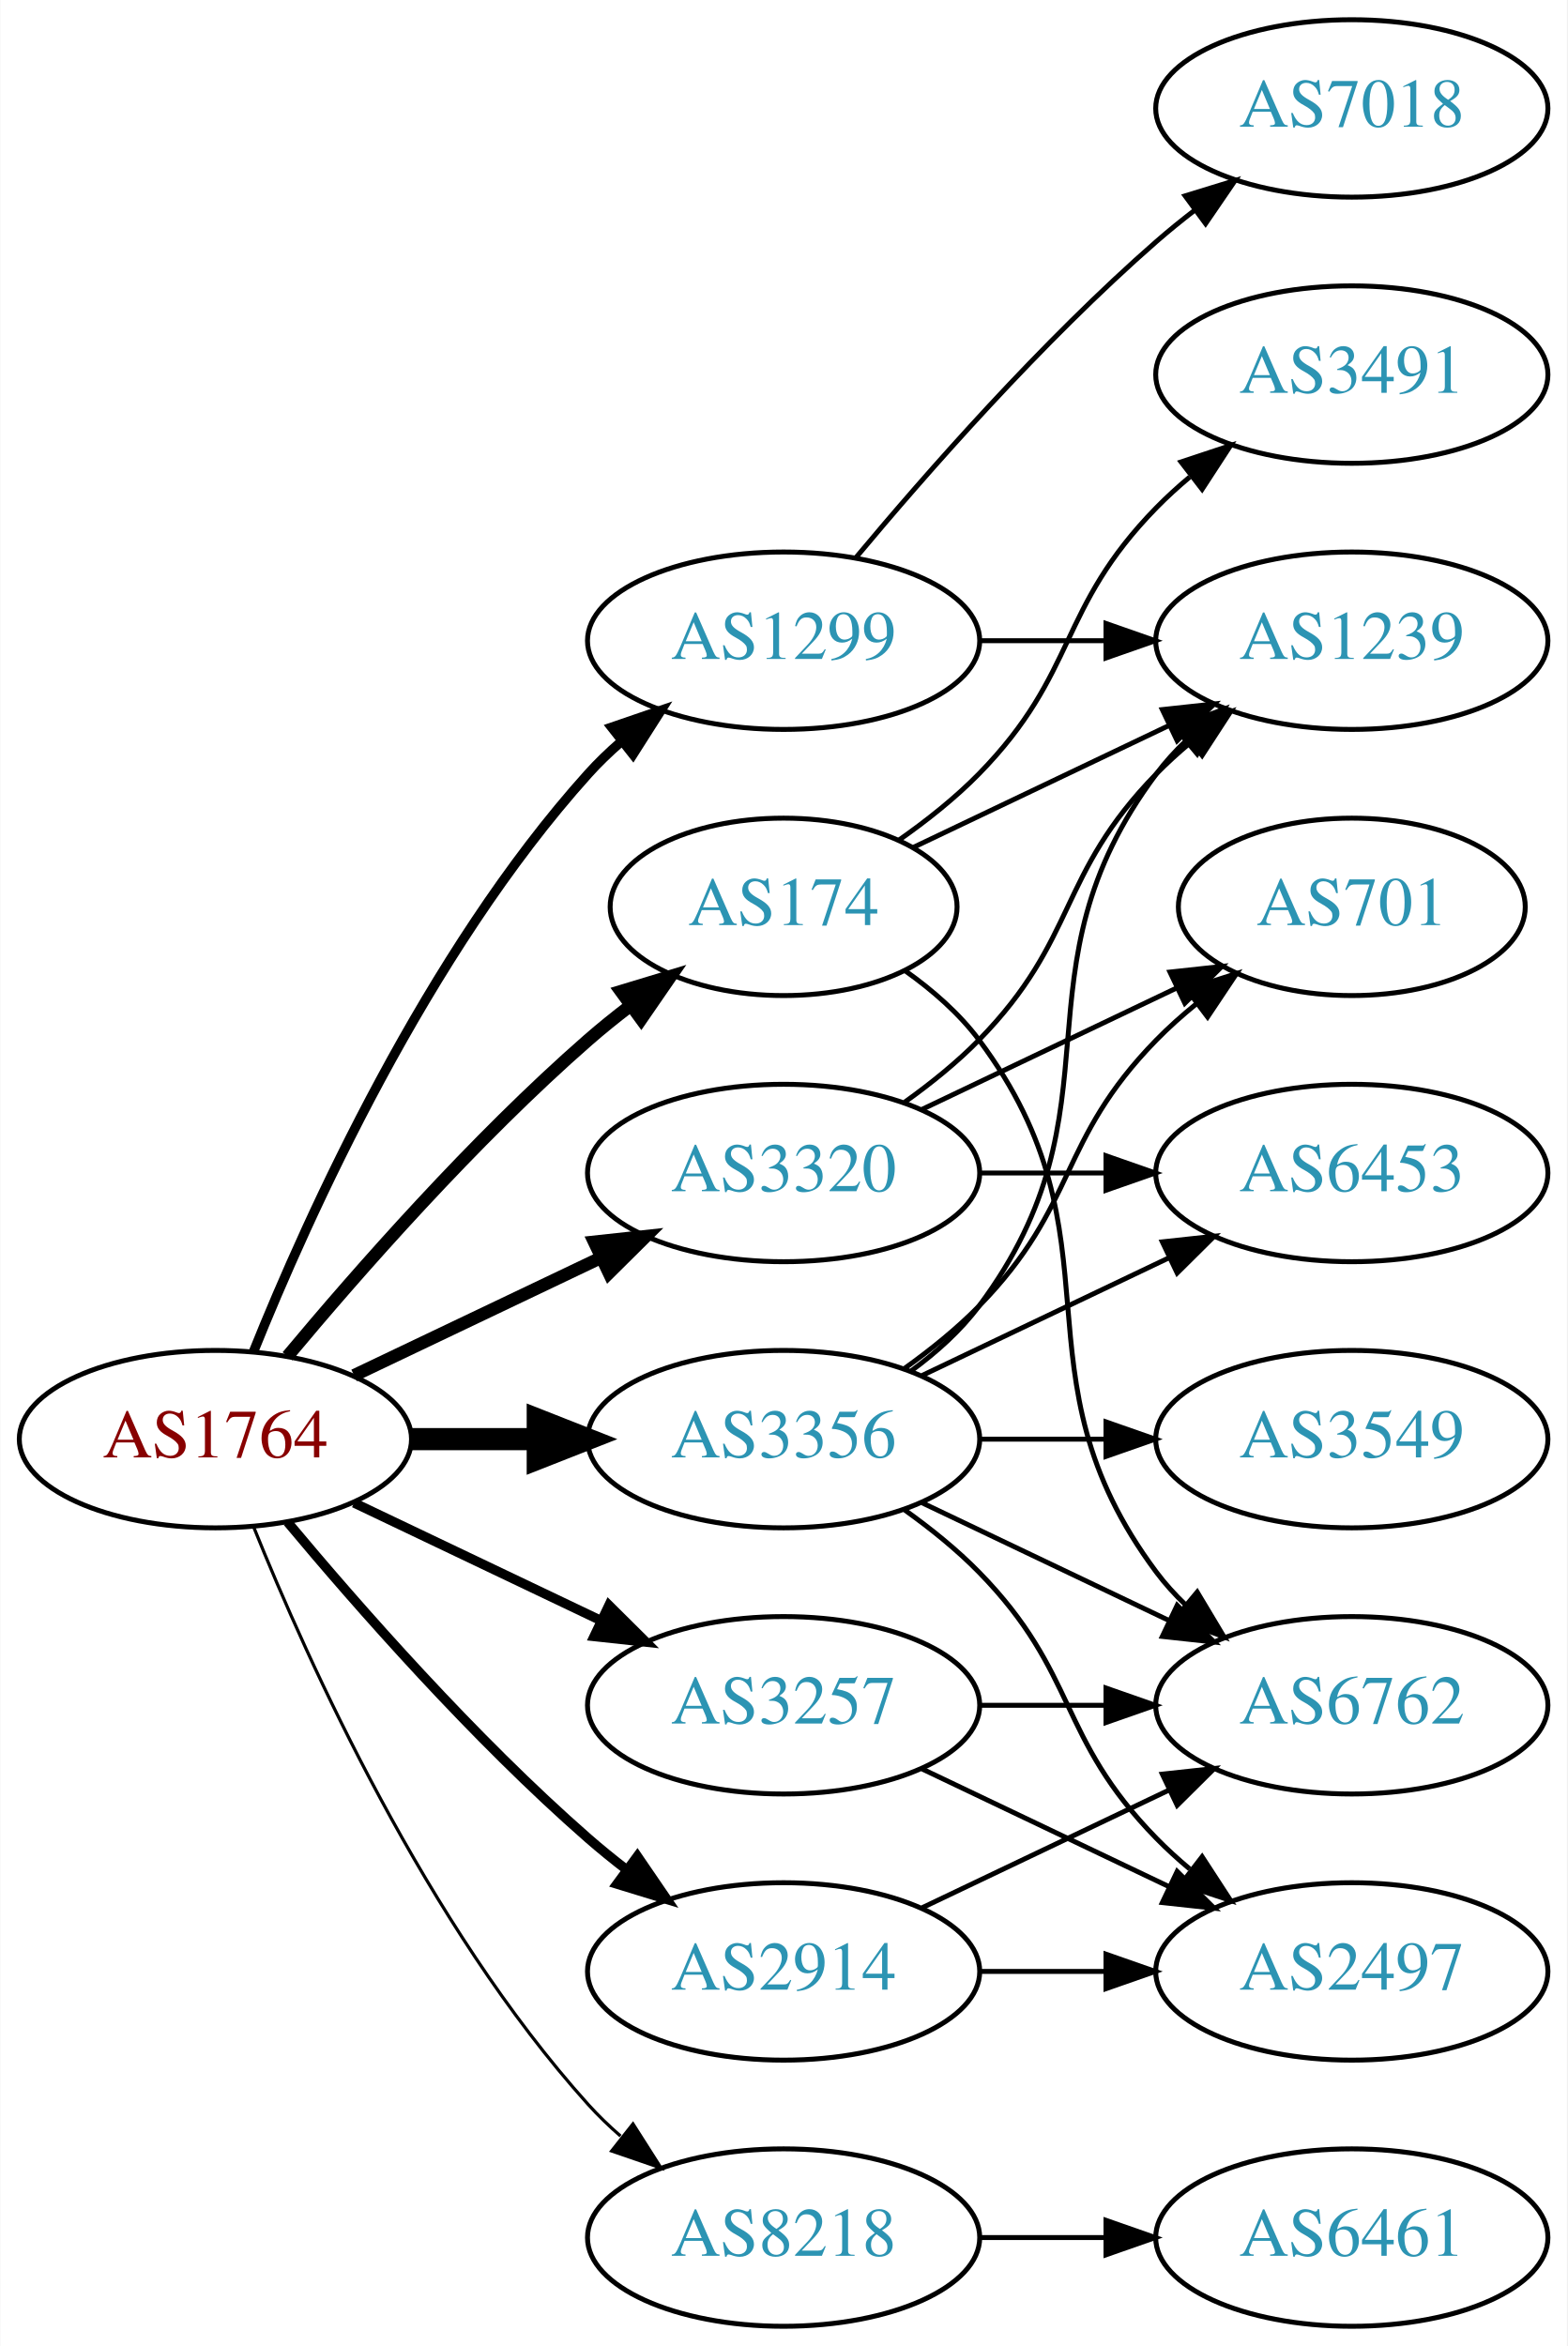
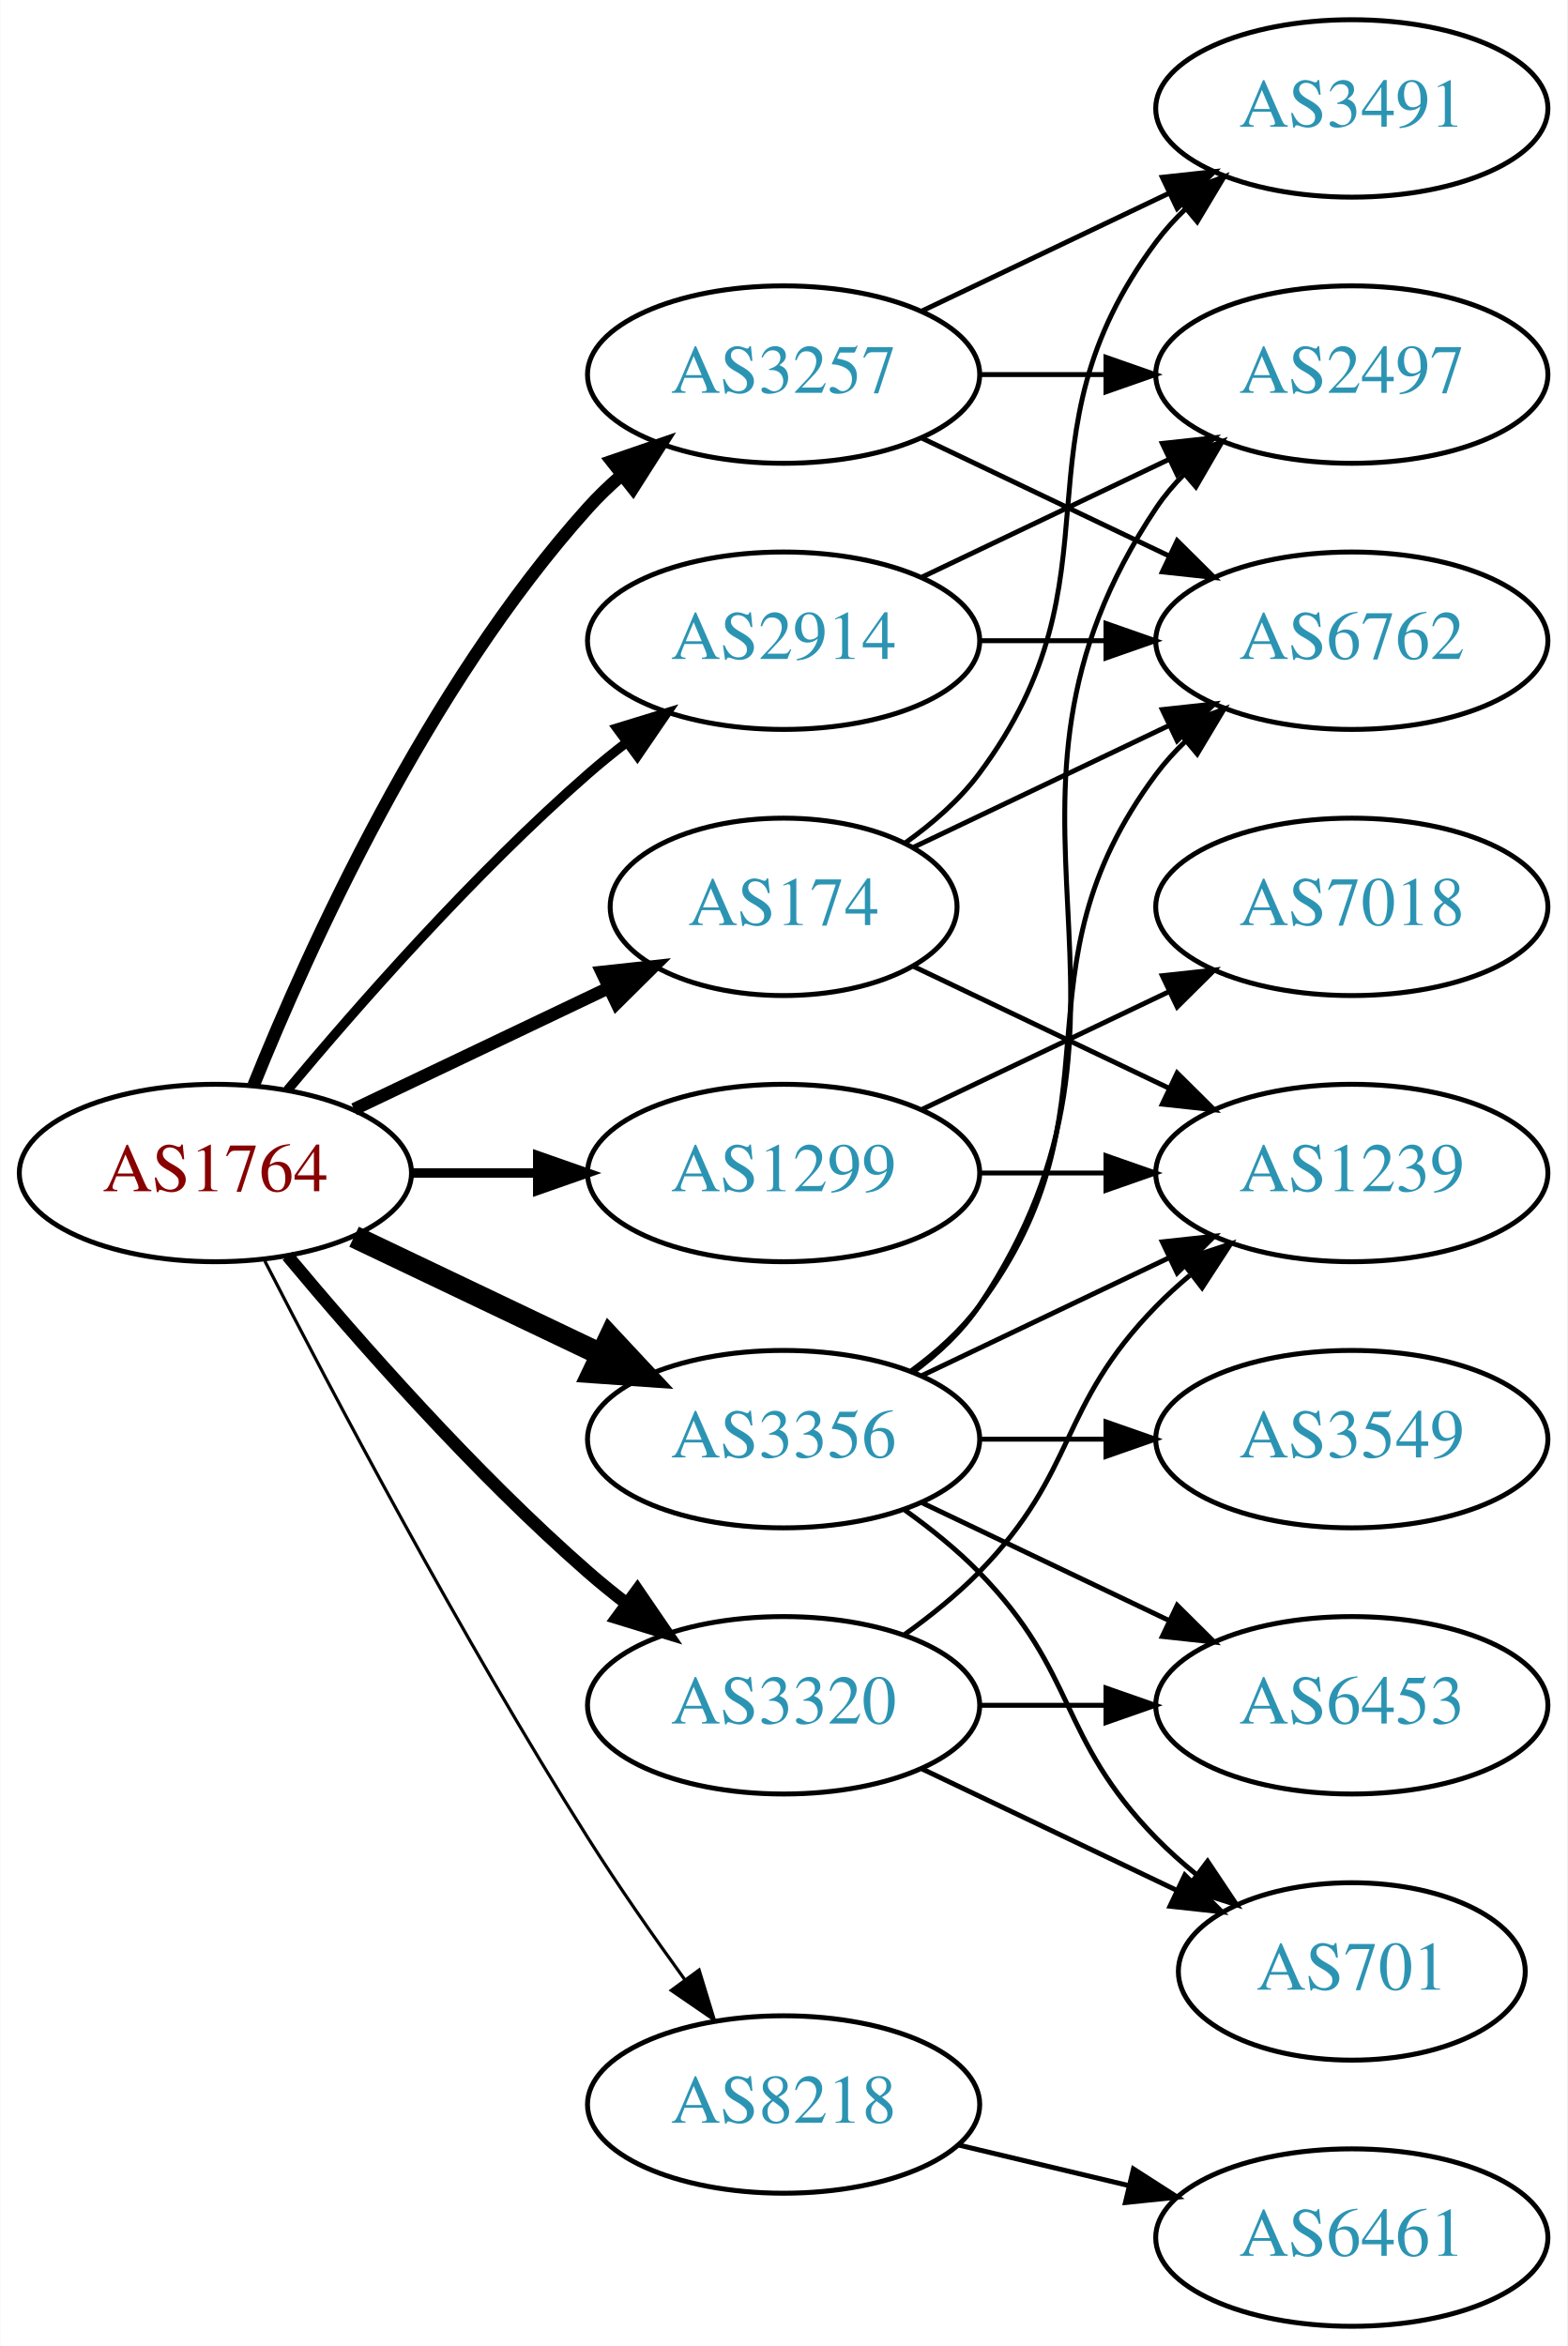
<svg xmlns="http://www.w3.org/2000/svg" xmlns:xlink="http://www.w3.org/1999/xlink" width="318pt" height="476pt" viewBox="0.00 0.00 317.88 476.00">
  <g id="graph0" class="graph" transform="scale(1 1) rotate(0) translate(4 472)">
    <polygon fill="white" stroke="none" points="-4,4 -4,-472 313.879,-472 313.879,4 -4,4" />
    <g id="node1" class="node">
      <g id="a_node1">
        <a xlink:href="/asn/1764" xlink:title="AS1764 ~ NEXTLAYER-AS [AT]">
-           <ellipse fill="#ffffff" stroke="black" cx="39.647" cy="-180" rx="39.794" ry="18" />
-           <text text-anchor="middle" x="39.647" y="-176.3" font-family="Times,serif" font-size="14.00" fill="#880000">AS1764</text>
+           <ellipse fill="#ffffff" stroke="black" cx="39.647" cy="-234" rx="39.794" ry="18" />
+           <text text-anchor="middle" x="39.647" y="-230.3" font-family="Times,serif" font-size="14.00" fill="#880000">AS1764</text>
        </a>
      </g>
    </g>
    <g id="node2" class="node">
      <g id="a_node2">
        <a xlink:href="/asn/174" xlink:title="AS174 ~ Cogent Communications [US]">
          <ellipse fill="#ffffff" stroke="black" cx="154.939" cy="-288" rx="35.194" ry="18" />
          <text text-anchor="middle" x="154.939" y="-284.3" font-family="Times,serif" font-size="14.00" fill="#2c94b3">AS174</text>
        </a>
      </g>
    </g>
    <g id="edge1" class="edge">
-       <path fill="none" stroke="black" stroke-width="2.571" d="M54.276,-196.817C68.559,-213.929 92.106,-240.745 115.293,-261 117.963,-263.332 120.835,-265.648 123.766,-267.886" />
-       <polygon fill="black" stroke="black" stroke-width="2.571" points="121.916,-270.87 132.057,-273.939 126.044,-265.216 121.916,-270.87" />
+       <path fill="none" stroke="black" stroke-width="2.571" d="M67.783,-246.934C83.215,-254.29 102.7,-263.577 119.235,-271.459" />
+       <polygon fill="black" stroke="black" stroke-width="2.571" points="118.044,-274.768 128.577,-275.911 121.056,-268.449 118.044,-274.768" />
    </g>
    <g id="node3" class="node">
      <g id="a_node3">
        <a xlink:href="/asn/1299" xlink:title="AS1299 ~ Telia Carrier [EU]">
-           <ellipse fill="#ffffff" stroke="black" cx="154.939" cy="-342" rx="39.794" ry="18" />
-           <text text-anchor="middle" x="154.939" y="-338.3" font-family="Times,serif" font-size="14.00" fill="#2c94b3">AS1299</text>
+           <ellipse fill="#ffffff" stroke="black" cx="154.939" cy="-234" rx="39.794" ry="18" />
+           <text text-anchor="middle" x="154.939" y="-230.3" font-family="Times,serif" font-size="14.00" fill="#2c94b3">AS1299</text>
        </a>
      </g>
    </g>
    <g id="edge2" class="edge">
-       <path fill="none" stroke="black" stroke-width="1.929" d="M47.394,-197.787C58.445,-225.243 82.498,-278.578 115.293,-315 117.295,-317.224 119.514,-319.363 121.847,-321.397" />
-       <polygon fill="black" stroke="black" stroke-width="1.929" points="120.045,-324.433 130.066,-327.873 124.377,-318.935 120.045,-324.433" />
+       <path fill="none" stroke="black" stroke-width="1.929" d="M79.319,-234C87.522,-234 96.286,-234 104.818,-234" />
+       <polygon fill="black" stroke="black" stroke-width="1.929" points="105.057,-237.5 115.057,-234 105.057,-230.5 105.057,-237.5" />
    </g>
    <g id="node4" class="node">
      <g id="a_node4">
        <a xlink:href="/asn/2914" xlink:title="AS2914 ~ NTT America, Inc. [US]">
-           <ellipse fill="#ffffff" stroke="black" cx="154.939" cy="-72" rx="39.794" ry="18" />
-           <text text-anchor="middle" x="154.939" y="-68.3" font-family="Times,serif" font-size="14.00" fill="#2c94b3">AS2914</text>
+           <ellipse fill="#ffffff" stroke="black" cx="154.939" cy="-342" rx="39.794" ry="18" />
+           <text text-anchor="middle" x="154.939" y="-338.3" font-family="Times,serif" font-size="14.00" fill="#2c94b3">AS2914</text>
        </a>
      </g>
    </g>
    <g id="edge3" class="edge">
-       <path fill="none" stroke="black" stroke-width="1.929" d="M54.276,-163.183C68.559,-146.071 92.106,-119.255 115.293,-99 117.759,-96.846 120.397,-94.706 123.095,-92.628" />
-       <polygon fill="black" stroke="black" stroke-width="1.929" points="125.268,-95.375 131.249,-86.63 121.12,-89.736 125.268,-95.375" />
+       <path fill="none" stroke="black" stroke-width="1.929" d="M54.276,-250.817C68.559,-267.929 92.106,-294.745 115.293,-315 117.759,-317.154 120.397,-319.294 123.095,-321.372" />
+       <polygon fill="black" stroke="black" stroke-width="1.929" points="121.12,-324.264 131.249,-327.37 125.268,-318.625 121.12,-324.264" />
    </g>
    <g id="node5" class="node">
      <g id="a_node5">
        <a xlink:href="/asn/3257" xlink:title="AS3257 ~ GTT [DE]">
-           <ellipse fill="#ffffff" stroke="black" cx="154.939" cy="-126" rx="39.794" ry="18" />
-           <text text-anchor="middle" x="154.939" y="-122.3" font-family="Times,serif" font-size="14.00" fill="#2c94b3">AS3257</text>
+           <ellipse fill="#ffffff" stroke="black" cx="154.939" cy="-396" rx="39.794" ry="18" />
+           <text text-anchor="middle" x="154.939" y="-392.3" font-family="Times,serif" font-size="14.00" fill="#2c94b3">AS3257</text>
        </a>
      </g>
    </g>
    <g id="edge4" class="edge">
-       <path fill="none" stroke="black" stroke-width="1.929" d="M67.783,-167.066C82.777,-159.919 101.598,-150.948 117.821,-143.215" />
-       <polygon fill="black" stroke="black" stroke-width="1.929" points="119.503,-146.291 127.024,-138.829 116.491,-139.972 119.503,-146.291" />
+       <path fill="none" stroke="black" stroke-width="2.571" d="M47.394,-251.787C58.445,-279.243 82.498,-332.578 115.293,-369 117.295,-371.224 119.514,-373.363 121.847,-375.397" />
+       <polygon fill="black" stroke="black" stroke-width="2.571" points="120.045,-378.433 130.066,-381.873 124.377,-372.935 120.045,-378.433" />
    </g>
    <g id="node6" class="node">
      <g id="a_node6">
        <a xlink:href="/asn/3320" xlink:title="AS3320 ~ DTAG [DE]">
-           <ellipse fill="#ffffff" stroke="black" cx="154.939" cy="-234" rx="39.794" ry="18" />
-           <text text-anchor="middle" x="154.939" y="-230.3" font-family="Times,serif" font-size="14.00" fill="#2c94b3">AS3320</text>
+           <ellipse fill="#ffffff" stroke="black" cx="154.939" cy="-126" rx="39.794" ry="18" />
+           <text text-anchor="middle" x="154.939" y="-122.3" font-family="Times,serif" font-size="14.00" fill="#2c94b3">AS3320</text>
        </a>
      </g>
    </g>
    <g id="edge5" class="edge">
-       <path fill="none" stroke="black" stroke-width="2.571" d="M67.783,-192.934C82.777,-200.081 101.598,-209.052 117.821,-216.785" />
-       <polygon fill="black" stroke="black" stroke-width="2.571" points="116.491,-220.028 127.024,-221.171 119.503,-213.709 116.491,-220.028" />
+       <path fill="none" stroke="black" stroke-width="2.571" d="M54.276,-217.183C68.559,-200.071 92.106,-173.255 115.293,-153 117.759,-150.846 120.397,-148.706 123.095,-146.628" />
+       <polygon fill="black" stroke="black" stroke-width="2.571" points="125.268,-149.375 131.249,-140.63 121.12,-143.736 125.268,-149.375" />
    </g>
    <g id="node7" class="node">
      <g id="a_node7">
        <a xlink:href="/asn/3356" xlink:title="AS3356 ~ Level 3 Parent, LLC [US]">
          <ellipse fill="#ffffff" stroke="black" cx="154.939" cy="-180" rx="39.794" ry="18" />
          <text text-anchor="middle" x="154.939" y="-176.3" font-family="Times,serif" font-size="14.00" fill="#2c94b3">AS3356</text>
        </a>
      </g>
    </g>
    <g id="edge6" class="edge">
-       <path fill="none" stroke="black" stroke-width="4.5" d="M79.319,-180C87.522,-180 96.286,-180 104.818,-180" />
-       <polygon fill="black" stroke="black" stroke-width="4.5" points="105.057,-183.938 115.057,-180 105.057,-176.063 105.057,-183.938" />
+       <path fill="none" stroke="black" stroke-width="4.5" d="M67.783,-221.066C82.777,-213.919 101.598,-204.948 117.821,-197.215" />
+       <polygon fill="black" stroke="black" stroke-width="4.5" points="119.692,-200.686 127.024,-192.829 116.303,-193.577 119.692,-200.686" />
    </g>
    <g id="node8" class="node">
      <g id="a_node8">
        <a xlink:href="/asn/8218" xlink:title="AS8218 ~ legacy Neotelecoms [FR]">
-           <ellipse fill="#ffffff" stroke="black" cx="154.939" cy="-18" rx="39.794" ry="18" />
-           <text text-anchor="middle" x="154.939" y="-14.3" font-family="Times,serif" font-size="14.00" fill="#2c94b3">AS8218</text>
+           <ellipse fill="#ffffff" stroke="black" cx="154.939" cy="-45" rx="39.794" ry="18" />
+           <text text-anchor="middle" x="154.939" y="-41.3" font-family="Times,serif" font-size="14.00" fill="#2c94b3">AS8218</text>
        </a>
      </g>
    </g>
    <g id="edge7" class="edge">
-       <path fill="none" stroke="black" stroke-width="0.643" d="M47.394,-162.213C58.445,-134.757 82.498,-81.422 115.293,-45 117.295,-42.776 119.514,-40.637 121.847,-38.603" />
-       <polygon fill="black" stroke="black" stroke-width="0.643" points="124.377,-41.065 130.066,-32.127 120.045,-35.567 124.377,-41.065" />
+       <path fill="none" stroke="black" stroke-width="0.643" d="M49.673,-216.148C63.109,-189.945 89.558,-139.763 115.293,-99 121.356,-89.396 128.476,-79.187 134.941,-70.261" />
+       <polygon fill="black" stroke="black" stroke-width="0.643" points="137.792,-72.291 140.884,-62.157 132.148,-68.152 137.792,-72.291" />
    </g>
    <g id="node9" class="node">
      <g id="a_node9">
-         <a xlink:href="/asn/3491" xlink:title="AS3491 ~ PCCW Global, Inc. [US]">
-           <ellipse fill="#ffffff" stroke="black" cx="270.232" cy="-396" rx="39.794" ry="18" />
-           <text text-anchor="middle" x="270.232" y="-392.3" font-family="Times,serif" font-size="14.00" fill="#2c94b3">AS3491</text>
+         <a xlink:href="/asn/6762" xlink:title="AS6762 ~ TELECOM ITALIA SPARKLE S.p.A. [IT]">
+           <ellipse fill="#ffffff" stroke="black" cx="270.232" cy="-342" rx="39.794" ry="18" />
+           <text text-anchor="middle" x="270.232" y="-338.3" font-family="Times,serif" font-size="14.00" fill="#2c94b3">AS6762</text>
        </a>
      </g>
    </g>
    <g id="edge8" class="edge">
-       <path fill="none" stroke="black" d="M178.322,-301.532C183.964,-305.49 189.778,-310.086 194.586,-315 214.758,-335.617 210.413,-348.383 230.586,-369 232.679,-371.139 234.962,-373.218 237.339,-375.21" />
-       <polygon fill="black" stroke="black" points="235.582,-378.275 245.638,-381.611 239.857,-372.732 235.582,-378.275" />
+       <path fill="none" stroke="black" d="M181.365,-300.119C196.667,-307.413 216.391,-316.814 233.273,-324.86" />
+       <polygon fill="black" stroke="black" points="231.78,-328.026 242.313,-329.169 234.792,-321.707 231.78,-328.026" />
    </g>
    <g id="node10" class="node">
      <g id="a_node10">
-         <a xlink:href="/asn/1239" xlink:title="AS1239 ~ Sprint [US]">
-           <ellipse fill="#ffffff" stroke="black" cx="270.232" cy="-342" rx="39.794" ry="18" />
-           <text text-anchor="middle" x="270.232" y="-338.3" font-family="Times,serif" font-size="14.00" fill="#2c94b3">AS1239</text>
+         <a xlink:href="/asn/3491" xlink:title="AS3491 ~ PCCW Global, Inc. [US]">
+           <ellipse fill="#ffffff" stroke="black" cx="270.232" cy="-450" rx="39.794" ry="18" />
+           <text text-anchor="middle" x="270.232" y="-446.3" font-family="Times,serif" font-size="14.00" fill="#2c94b3">AS3491</text>
        </a>
      </g>
    </g>
    <g id="edge9" class="edge">
-       <path fill="none" stroke="black" d="M181.365,-300.119C196.667,-307.413 216.391,-316.814 233.273,-324.86" />
-       <polygon fill="black" stroke="black" points="231.78,-328.026 242.313,-329.169 234.792,-321.707 231.78,-328.026" />
+       <path fill="none" stroke="black" d="M179.666,-301.011C185.162,-304.919 190.571,-309.622 194.586,-315 224.857,-355.542 200.315,-382.458 230.586,-423 232.33,-425.336 234.338,-427.545 236.501,-429.617" />
+       <polygon fill="black" stroke="black" points="234.379,-432.405 244.302,-436.118 238.861,-427.027 234.379,-432.405" />
    </g>
    <g id="node11" class="node">
      <g id="a_node11">
-         <a xlink:href="/asn/6762" xlink:title="AS6762 ~ TELECOM ITALIA SPARKLE S.p.A. [IT]">
-           <ellipse fill="#ffffff" stroke="black" cx="270.232" cy="-126" rx="39.794" ry="18" />
-           <text text-anchor="middle" x="270.232" y="-122.3" font-family="Times,serif" font-size="14.00" fill="#2c94b3">AS6762</text>
+         <a xlink:href="/asn/1239" xlink:title="AS1239 ~ Sprint [US]">
+           <ellipse fill="#ffffff" stroke="black" cx="270.232" cy="-234" rx="39.794" ry="18" />
+           <text text-anchor="middle" x="270.232" y="-230.3" font-family="Times,serif" font-size="14.00" fill="#2c94b3">AS1239</text>
        </a>
      </g>
    </g>
    <g id="edge10" class="edge">
-       <path fill="none" stroke="black" d="M179.666,-274.989C185.162,-271.081 190.571,-266.378 194.586,-261 224.857,-220.458 200.315,-193.542 230.586,-153 232.33,-150.664 234.338,-148.455 236.501,-146.383" />
-       <polygon fill="black" stroke="black" points="238.861,-148.973 244.302,-139.882 234.379,-143.595 238.861,-148.973" />
-     </g>
-     <g id="edge12" class="edge">
-       <path fill="none" stroke="black" d="M194.612,-342C202.815,-342 211.579,-342 220.111,-342" />
-       <polygon fill="black" stroke="black" points="220.35,-345.5 230.35,-342 220.35,-338.5 220.35,-345.5" />
+       <path fill="none" stroke="black" d="M181.365,-275.881C196.667,-268.587 216.391,-259.186 233.273,-251.14" />
+       <polygon fill="black" stroke="black" points="234.792,-254.293 242.313,-246.831 231.78,-247.974 234.792,-254.293" />
+     </g>
+     <g id="edge11" class="edge">
+       <path fill="none" stroke="black" d="M194.612,-234C202.815,-234 211.579,-234 220.111,-234" />
+       <polygon fill="black" stroke="black" points="220.35,-237.5 230.35,-234 220.35,-230.5 220.35,-237.5" />
    </g>
    <g id="node12" class="node">
      <g id="a_node12">
        <a xlink:href="/asn/7018" xlink:title="AS7018 ~ AT&amp;T Services, Inc. [US]">
-           <ellipse fill="#ffffff" stroke="black" cx="270.232" cy="-450" rx="39.794" ry="18" />
-           <text text-anchor="middle" x="270.232" y="-446.3" font-family="Times,serif" font-size="14.00" fill="#2c94b3">AS7018</text>
-         </a>
-       </g>
-     </g>
-     <g id="edge11" class="edge">
-       <path fill="none" stroke="black" d="M169.569,-358.817C183.852,-375.929 207.398,-402.745 230.586,-423 233.052,-425.154 235.69,-427.294 238.388,-429.372" />
-       <polygon fill="black" stroke="black" points="236.413,-432.264 246.542,-435.37 240.561,-426.625 236.413,-432.264" />
+           <ellipse fill="#ffffff" stroke="black" cx="270.232" cy="-288" rx="39.794" ry="18" />
+           <text text-anchor="middle" x="270.232" y="-284.3" font-family="Times,serif" font-size="14.00" fill="#2c94b3">AS7018</text>
+         </a>
+       </g>
+     </g>
+     <g id="edge12" class="edge">
+       <path fill="none" stroke="black" d="M183.076,-246.934C198.07,-254.081 216.891,-263.052 233.114,-270.785" />
+       <polygon fill="black" stroke="black" points="231.784,-274.028 242.317,-275.171 234.796,-267.709 231.784,-274.028" />
    </g>
    <g id="edge14" class="edge">
-       <path fill="none" stroke="black" d="M183.076,-84.934C198.07,-92.081 216.891,-101.052 233.114,-108.785" />
-       <polygon fill="black" stroke="black" points="231.784,-112.028 242.317,-113.171 234.796,-105.709 231.784,-112.028" />
+       <path fill="none" stroke="black" d="M194.612,-342C202.815,-342 211.579,-342 220.111,-342" />
+       <polygon fill="black" stroke="black" points="220.35,-345.5 230.35,-342 220.35,-338.5 220.35,-345.5" />
    </g>
    <g id="node13" class="node">
      <g id="a_node13">
        <a xlink:href="/asn/2497" xlink:title="AS2497 ~ Internet Initiative Japan Inc. [JP]">
-           <ellipse fill="#ffffff" stroke="black" cx="270.232" cy="-72" rx="39.794" ry="18" />
-           <text text-anchor="middle" x="270.232" y="-68.3" font-family="Times,serif" font-size="14.00" fill="#2c94b3">AS2497</text>
+           <ellipse fill="#ffffff" stroke="black" cx="270.232" cy="-396" rx="39.794" ry="18" />
+           <text text-anchor="middle" x="270.232" y="-392.3" font-family="Times,serif" font-size="14.00" fill="#2c94b3">AS2497</text>
        </a>
      </g>
    </g>
    <g id="edge13" class="edge">
-       <path fill="none" stroke="black" d="M194.612,-72C202.815,-72 211.579,-72 220.111,-72" />
-       <polygon fill="black" stroke="black" points="220.35,-75.5 230.35,-72 220.35,-68.5 220.35,-75.5" />
+       <path fill="none" stroke="black" d="M183.076,-354.934C198.07,-362.081 216.891,-371.052 233.114,-378.785" />
+       <polygon fill="black" stroke="black" points="231.784,-382.028 242.317,-383.171 234.796,-375.709 231.784,-382.028" />
    </g>
    <g id="edge16" class="edge">
-       <path fill="none" stroke="black" d="M194.612,-126C202.815,-126 211.579,-126 220.111,-126" />
-       <polygon fill="black" stroke="black" points="220.35,-129.5 230.35,-126 220.35,-122.5 220.35,-129.5" />
+       <path fill="none" stroke="black" d="M183.076,-383.066C198.07,-375.919 216.891,-366.948 233.114,-359.215" />
+       <polygon fill="black" stroke="black" points="234.796,-362.291 242.317,-354.829 231.784,-355.972 234.796,-362.291" />
+     </g>
+     <g id="edge17" class="edge">
+       <path fill="none" stroke="black" d="M183.076,-408.934C198.07,-416.081 216.891,-425.052 233.114,-432.785" />
+       <polygon fill="black" stroke="black" points="231.784,-436.028 242.317,-437.171 234.796,-429.709 231.784,-436.028" />
    </g>
    <g id="edge15" class="edge">
-       <path fill="none" stroke="black" d="M183.076,-113.066C198.07,-105.919 216.891,-96.948 233.114,-89.215" />
-       <polygon fill="black" stroke="black" points="234.796,-92.291 242.317,-84.829 231.784,-85.972 234.796,-92.291" />
-     </g>
-     <g id="edge18" class="edge">
-       <path fill="none" stroke="black" d="M179.533,-248.389C184.789,-252.148 190.121,-256.437 194.586,-261 214.758,-281.617 210.413,-294.383 230.586,-315 232.679,-317.139 234.962,-319.218 237.339,-321.21" />
-       <polygon fill="black" stroke="black" points="235.582,-324.275 245.638,-327.611 239.857,-318.732 235.582,-324.275" />
+       <path fill="none" stroke="black" d="M194.612,-396C202.815,-396 211.579,-396 220.111,-396" />
+       <polygon fill="black" stroke="black" points="220.35,-399.5 230.35,-396 220.35,-392.5 220.35,-399.5" />
+     </g>
+     <g id="edge20" class="edge">
+       <path fill="none" stroke="black" d="M179.533,-140.389C184.789,-144.148 190.121,-148.437 194.586,-153 214.758,-173.617 210.413,-186.383 230.586,-207 232.679,-209.139 234.962,-211.218 237.339,-213.21" />
+       <polygon fill="black" stroke="black" points="235.582,-216.275 245.638,-219.611 239.857,-210.732 235.582,-216.275" />
    </g>
    <g id="node14" class="node">
      <g id="a_node14">
        <a xlink:href="/asn/6453" xlink:title="AS6453 ~ TATA COMMUNICATIONS (AMERICA) INC [US]">
-           <ellipse fill="#ffffff" stroke="black" cx="270.232" cy="-234" rx="39.794" ry="18" />
-           <text text-anchor="middle" x="270.232" y="-230.3" font-family="Times,serif" font-size="14.00" fill="#2c94b3">AS6453</text>
-         </a>
-       </g>
-     </g>
-     <g id="edge17" class="edge">
-       <path fill="none" stroke="black" d="M194.612,-234C202.815,-234 211.579,-234 220.111,-234" />
-       <polygon fill="black" stroke="black" points="220.35,-237.5 230.35,-234 220.35,-230.5 220.35,-237.5" />
+           <ellipse fill="#ffffff" stroke="black" cx="270.232" cy="-126" rx="39.794" ry="18" />
+           <text text-anchor="middle" x="270.232" y="-122.3" font-family="Times,serif" font-size="14.00" fill="#2c94b3">AS6453</text>
+         </a>
+       </g>
+     </g>
+     <g id="edge18" class="edge">
+       <path fill="none" stroke="black" d="M194.612,-126C202.815,-126 211.579,-126 220.111,-126" />
+       <polygon fill="black" stroke="black" points="220.35,-129.5 230.35,-126 220.35,-122.5 220.35,-129.5" />
    </g>
    <g id="node15" class="node">
      <g id="a_node15">
        <a xlink:href="/asn/701" xlink:title="AS701 ~ UUNET [US]">
-           <ellipse fill="#ffffff" stroke="black" cx="270.232" cy="-288" rx="35.194" ry="18" />
-           <text text-anchor="middle" x="270.232" y="-284.3" font-family="Times,serif" font-size="14.00" fill="#2c94b3">AS701</text>
+           <ellipse fill="#ffffff" stroke="black" cx="270.232" cy="-72" rx="35.194" ry="18" />
+           <text text-anchor="middle" x="270.232" y="-68.3" font-family="Times,serif" font-size="14.00" fill="#2c94b3">AS701</text>
        </a>
      </g>
    </g>
    <g id="edge19" class="edge">
-       <path fill="none" stroke="black" d="M183.076,-246.934C198.508,-254.29 217.993,-263.577 234.528,-271.459" />
-       <polygon fill="black" stroke="black" points="233.337,-274.768 243.87,-275.911 236.349,-268.449 233.337,-274.768" />
-     </g>
-     <g id="edge22" class="edge">
+       <path fill="none" stroke="black" d="M183.076,-113.066C198.508,-105.71 217.993,-96.423 234.528,-88.541" />
+       <polygon fill="black" stroke="black" points="236.349,-91.551 243.87,-84.089 233.337,-85.232 236.349,-91.551" />
+     </g>
+     <g id="edge21" class="edge">
      <path fill="none" stroke="black" d="M180.87,-193.882C185.946,-197.611 190.864,-202.016 194.586,-207 224.857,-247.542 200.315,-274.458 230.586,-315 232.33,-317.336 234.338,-319.545 236.501,-321.617" />
      <polygon fill="black" stroke="black" points="234.379,-324.405 244.302,-328.118 238.861,-319.027 234.379,-324.405" />
    </g>
-     <g id="edge21" class="edge">
+     <g id="edge26" class="edge">
+       <path fill="none" stroke="black" d="M183.076,-192.934C198.07,-200.081 216.891,-209.052 233.114,-216.785" />
+       <polygon fill="black" stroke="black" points="231.784,-220.028 242.317,-221.171 234.796,-213.709 231.784,-220.028" />
+     </g>
+     <g id="edge24" class="edge">
+       <path fill="none" stroke="black" d="M181.258,-193.607C186.314,-197.351 191.126,-201.831 194.586,-207 235.61,-268.294 189.561,-307.706 230.586,-369 232.208,-371.423 234.127,-373.695 236.228,-375.81" />
+       <polygon fill="black" stroke="black" points="234.042,-378.546 243.913,-382.393 238.596,-373.229 234.042,-378.546" />
+     </g>
+     <g id="edge25" class="edge">
      <path fill="none" stroke="black" d="M183.076,-167.066C198.07,-159.919 216.891,-150.948 233.114,-143.215" />
      <polygon fill="black" stroke="black" points="234.796,-146.291 242.317,-138.829 231.784,-139.972 234.796,-146.291" />
    </g>
    <g id="edge23" class="edge">
-       <path fill="none" stroke="black" d="M179.533,-165.611C184.789,-161.852 190.121,-157.563 194.586,-153 214.758,-132.383 210.413,-119.617 230.586,-99 232.679,-96.861 234.962,-94.782 237.339,-92.79" />
-       <polygon fill="black" stroke="black" points="239.857,-95.268 245.638,-86.389 235.582,-89.725 239.857,-95.268" />
-     </g>
-     <g id="edge25" class="edge">
-       <path fill="none" stroke="black" d="M183.076,-192.934C198.07,-200.081 216.891,-209.052 233.114,-216.785" />
-       <polygon fill="black" stroke="black" points="231.784,-220.028 242.317,-221.171 234.796,-213.709 231.784,-220.028" />
-     </g>
-     <g id="edge24" class="edge">
-       <path fill="none" stroke="black" d="M179.533,-194.389C184.789,-198.148 190.121,-202.437 194.586,-207 214.758,-227.617 210.413,-240.383 230.586,-261 233.065,-263.534 235.812,-265.983 238.664,-268.304" />
-       <polygon fill="black" stroke="black" points="236.756,-271.248 246.85,-274.468 240.967,-265.657 236.756,-271.248" />
+       <path fill="none" stroke="black" d="M179.533,-165.611C184.789,-161.852 190.121,-157.563 194.586,-153 214.758,-132.383 210.413,-119.617 230.586,-99 233.065,-96.466 235.812,-94.017 238.664,-91.696" />
+       <polygon fill="black" stroke="black" points="240.967,-94.343 246.85,-85.532 236.756,-88.752 240.967,-94.343" />
    </g>
    <g id="node16" class="node">
      <g id="a_node16">
        <a xlink:href="/asn/3549" xlink:title="AS3549 ~ Level 3 Parent, LLC [US]">
          <ellipse fill="#ffffff" stroke="black" cx="270.232" cy="-180" rx="39.794" ry="18" />
          <text text-anchor="middle" x="270.232" y="-176.3" font-family="Times,serif" font-size="14.00" fill="#2c94b3">AS3549</text>
        </a>
      </g>
    </g>
-     <g id="edge20" class="edge">
+     <g id="edge22" class="edge">
      <path fill="none" stroke="black" d="M194.612,-180C202.815,-180 211.579,-180 220.111,-180" />
      <polygon fill="black" stroke="black" points="220.35,-183.5 230.35,-180 220.35,-176.5 220.35,-183.5" />
    </g>
    <g id="node17" class="node">
      <g id="a_node17">
        <a xlink:href="/asn/6461" xlink:title="AS6461 ~ Zayo Bandwidth [US]">
          <ellipse fill="#ffffff" stroke="black" cx="270.232" cy="-18" rx="39.794" ry="18" />
          <text text-anchor="middle" x="270.232" y="-14.3" font-family="Times,serif" font-size="14.00" fill="#2c94b3">AS6461</text>
        </a>
      </g>
    </g>
-     <g id="edge26" class="edge">
-       <path fill="none" stroke="black" d="M194.612,-18C202.815,-18 211.579,-18 220.111,-18" />
-       <polygon fill="black" stroke="black" points="220.35,-21.5 230.35,-18 220.35,-14.5 220.35,-21.5" />
+     <g id="edge27" class="edge">
+       <path fill="none" stroke="black" d="M190.547,-36.752C201.418,-34.162 213.572,-31.265 225.015,-28.538" />
+       <polygon fill="black" stroke="black" points="225.921,-31.92 234.837,-26.197 224.298,-25.111 225.921,-31.92" />
    </g>
  </g>
</svg>
